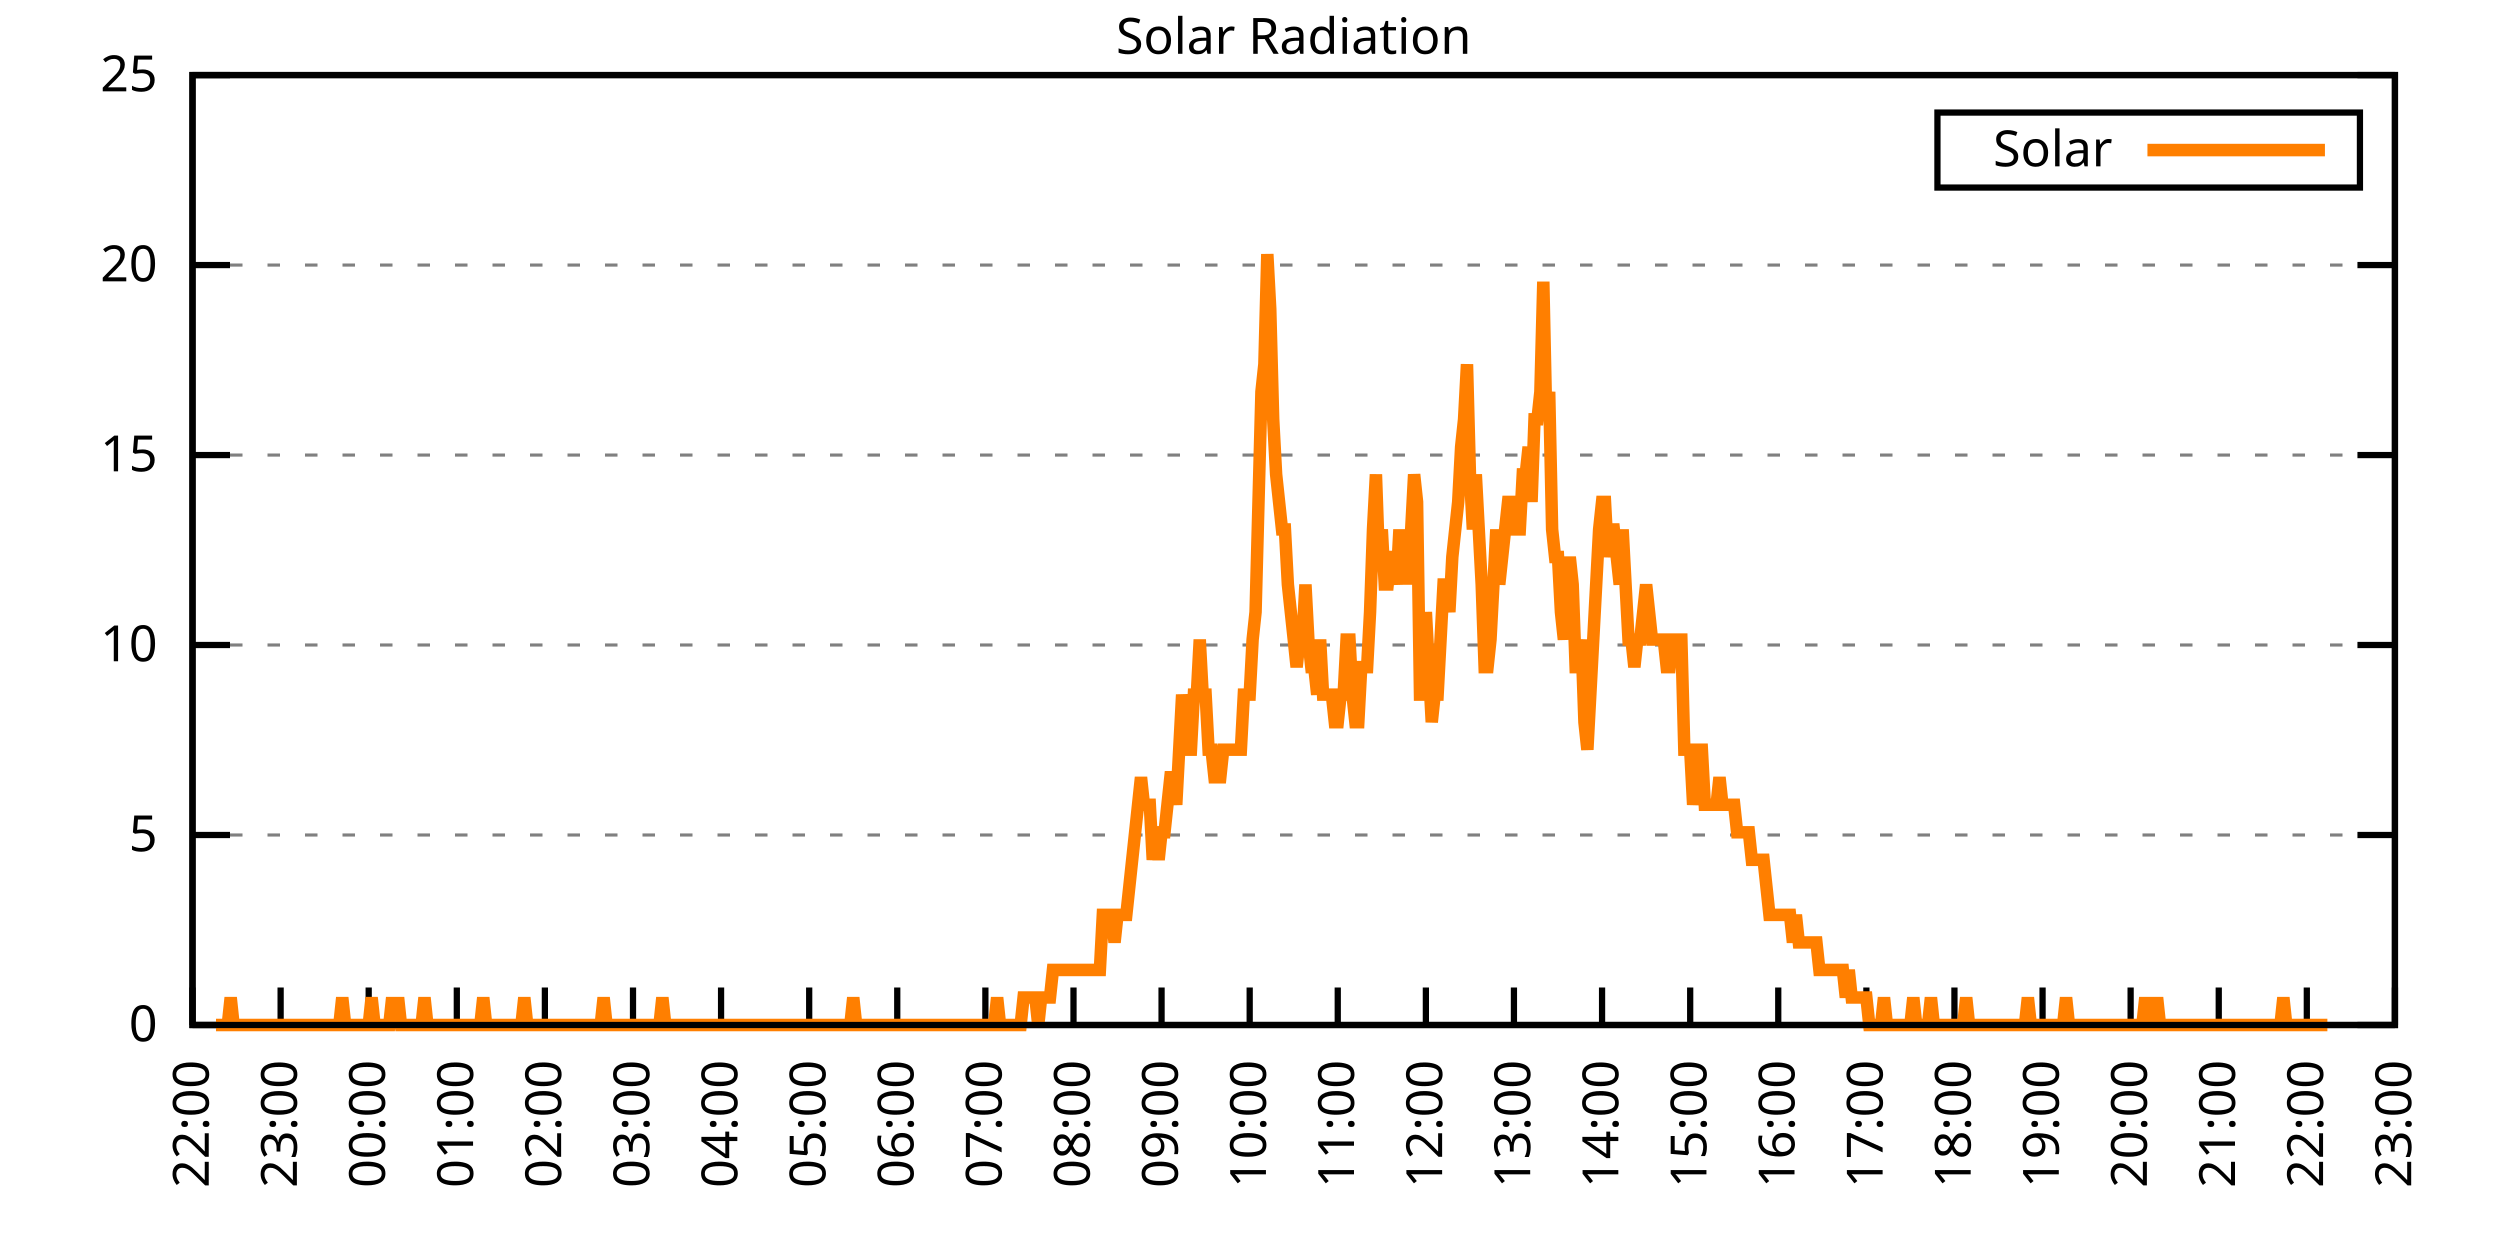
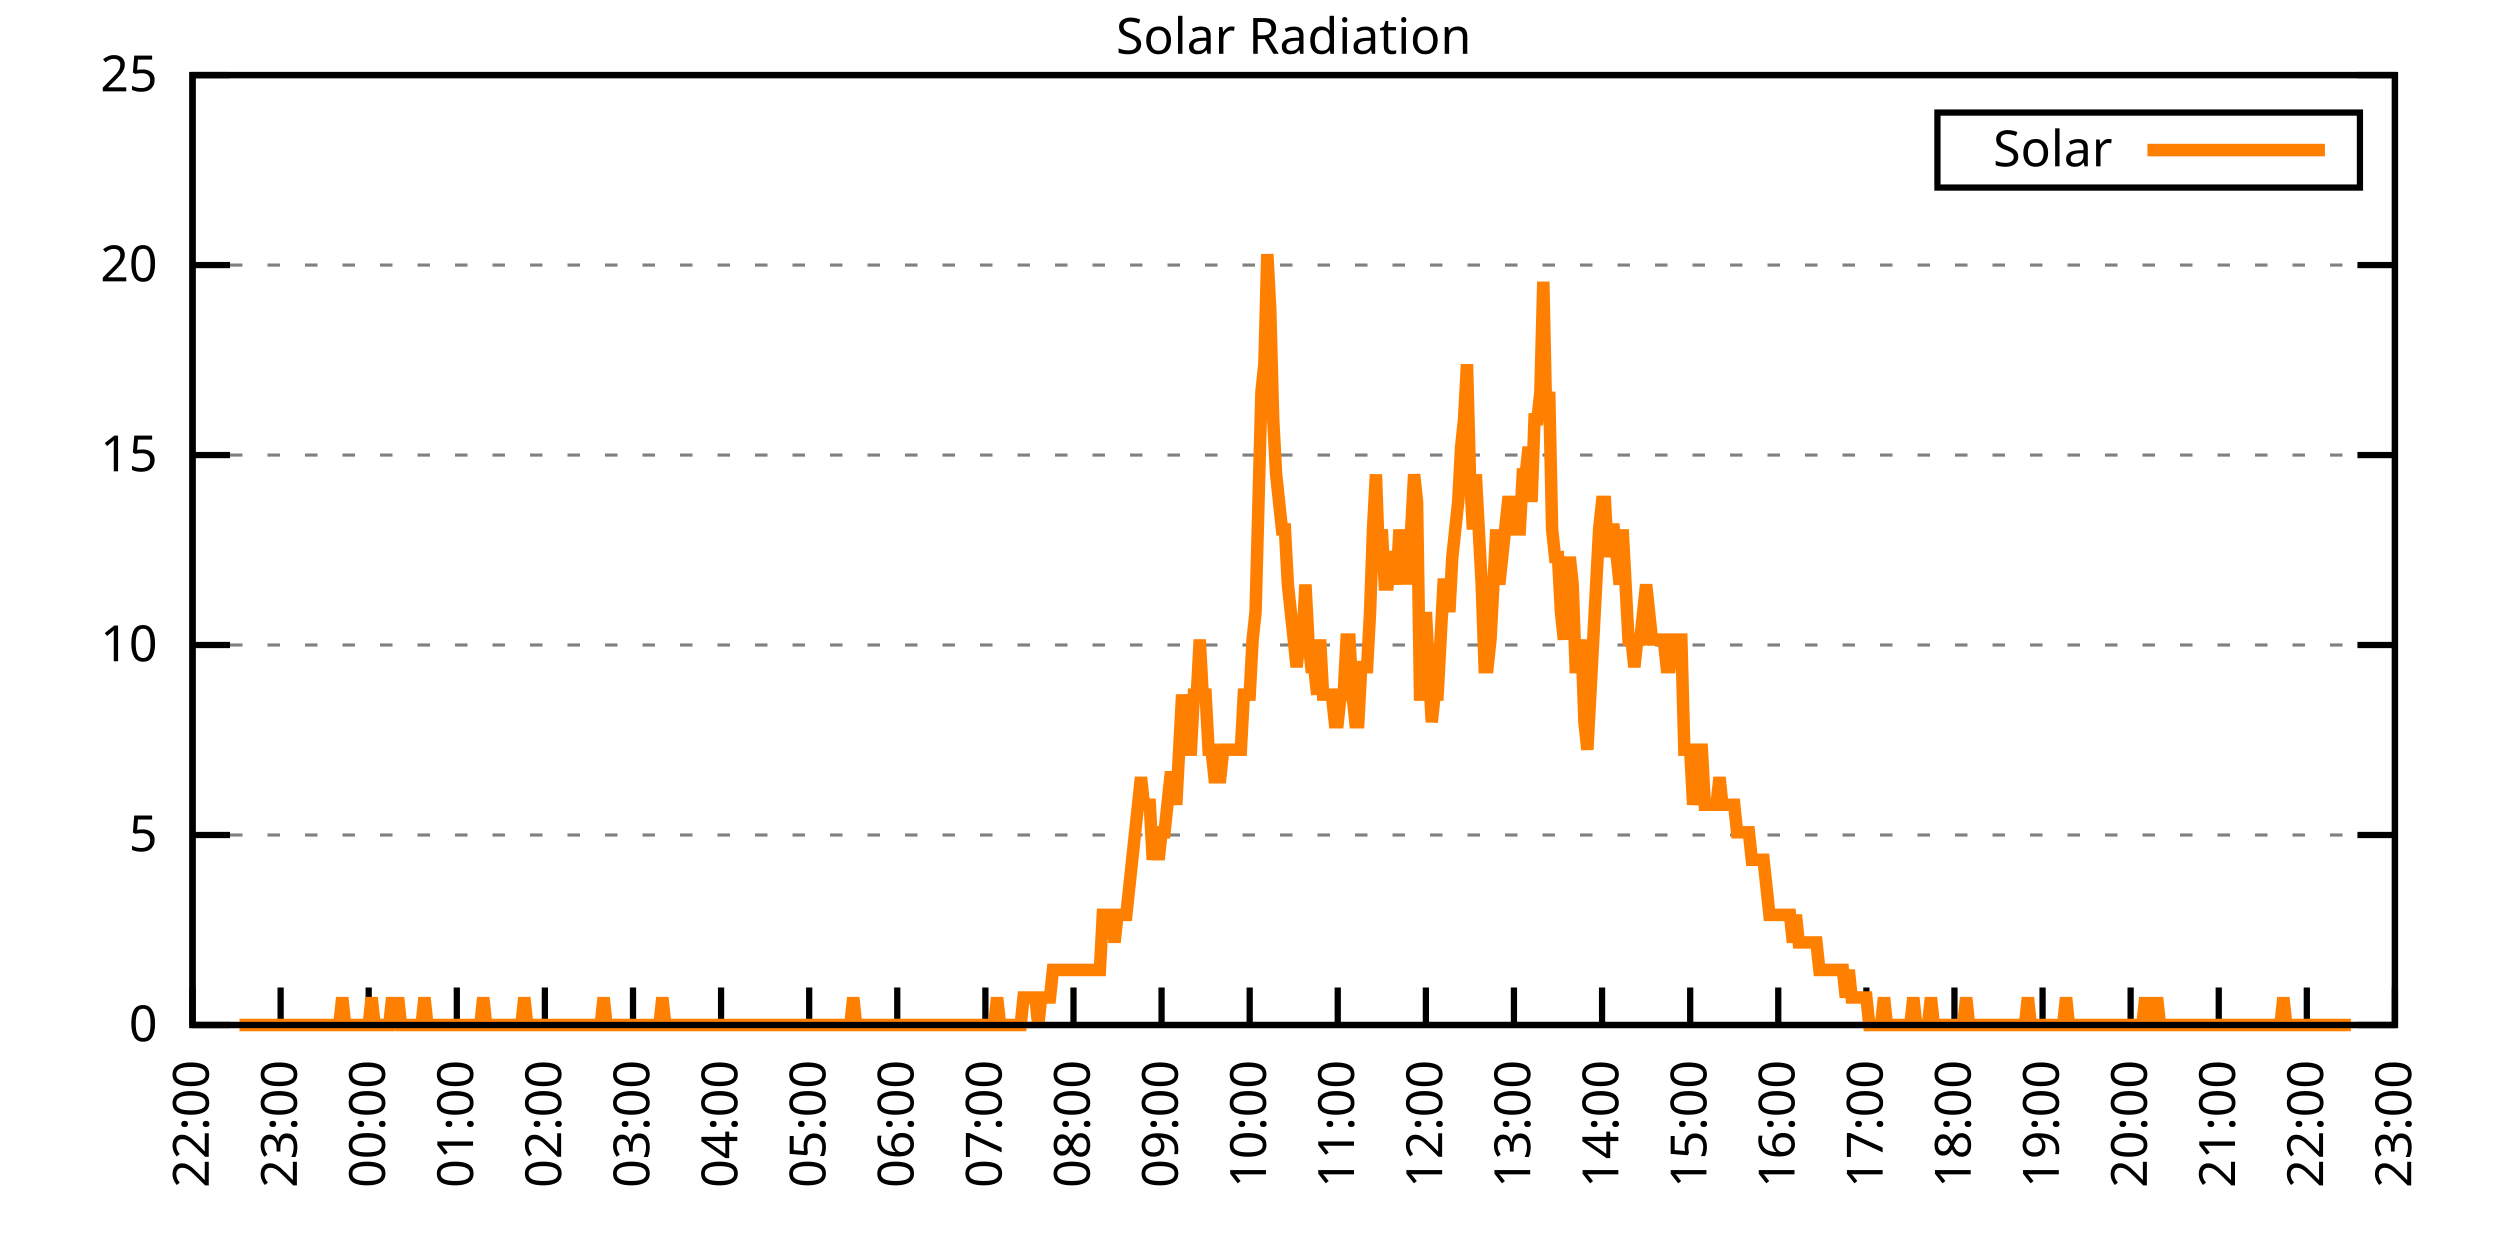
<svg xmlns="http://www.w3.org/2000/svg" xmlns:xlink="http://www.w3.org/1999/xlink" width="400" height="200" viewBox="0 0 400 200">
  <g id="gnuplot_canvas">
    <rect x="0" y="0" width="400" height="200" fill="none" />
    <defs>
      <circle id="gpDot" r="0.5" stroke-width="0.5" stroke="currentColor" />
      <path id="gpPt0" stroke-width="0.333" stroke="currentColor" d="M-1,0 h2 M0,-1 v2" />
      <path id="gpPt1" stroke-width="0.333" stroke="currentColor" d="M-1,-1 L1,1 M1,-1 L-1,1" />
      <path id="gpPt2" stroke-width="0.333" stroke="currentColor" d="M-1,0 L1,0 M0,-1 L0,1 M-1,-1 L1,1 M-1,1 L1,-1" />
      <rect id="gpPt3" stroke-width="0.333" stroke="currentColor" x="-1" y="-1" width="2" height="2" />
      <rect id="gpPt4" stroke-width="0.333" stroke="currentColor" fill="currentColor" x="-1" y="-1" width="2" height="2" />
      <circle id="gpPt5" stroke-width="0.333" stroke="currentColor" cx="0" cy="0" r="1" />
      <use xlink:href="#gpPt5" id="gpPt6" fill="currentColor" stroke="none" />
      <path id="gpPt7" stroke-width="0.333" stroke="currentColor" d="M0,-1.33 L-1.33,0.67 L1.33,0.67 z" />
      <use xlink:href="#gpPt7" id="gpPt8" fill="currentColor" stroke="none" />
      <use xlink:href="#gpPt7" id="gpPt9" stroke="currentColor" transform="rotate(180)" />
      <use xlink:href="#gpPt9" id="gpPt10" fill="currentColor" stroke="none" />
      <use xlink:href="#gpPt3" id="gpPt11" stroke="currentColor" transform="rotate(45)" />
      <use xlink:href="#gpPt11" id="gpPt12" fill="currentColor" stroke="none" />
      <path id="gpPt13" stroke-width="0.333" stroke="currentColor" d="M0,1.330 L1.265,0.411 L0.782,-1.067 L-0.782,-1.076 L-1.265,0.411 z" />
      <use xlink:href="#gpPt13" id="gpPt14" fill="currentColor" stroke="none" />
      <filter id="textbox" filterUnits="objectBoundingBox" x="0" y="0" height="1" width="1">
        <feFlood flood-color="white" flood-opacity="1" result="bgnd" />
        <feComposite in="SourceGraphic" in2="bgnd" operator="atop" />
      </filter>
      <filter id="greybox" filterUnits="objectBoundingBox" x="0" y="0" height="1" width="1">
        <feFlood flood-color="lightgrey" flood-opacity="1" result="grey" />
        <feComposite in="SourceGraphic" in2="grey" operator="atop" />
      </filter>
    </defs>
    <g fill="none" color="white" stroke="currentColor" stroke-width="1.00" stroke-linecap="butt" stroke-linejoin="miter">
</g>
    <g fill="none" color="black" stroke="currentColor" stroke-width="1.00" stroke-linecap="butt" stroke-linejoin="miter">
      <g stroke="none" shape-rendering="crispEdges">
        <polygon fill="rgb(255, 255, 255)" points="30.80,164.00 383.18,164.00 383.18,12.02 30.80,12.02 " />
      </g>
    </g>
    <g fill="none" color="black" stroke="currentColor" stroke-width="1.00" stroke-linecap="butt" stroke-linejoin="miter">
</g>
    <g fill="none" color="black" stroke="black" stroke-width="0.50" stroke-linecap="butt" stroke-linejoin="miter">
</g>
    <g fill="none" color="gray" stroke="currentColor" stroke-width="0.50" stroke-linecap="butt" stroke-linejoin="miter">
      <path stroke="gray" stroke-dasharray="2,4" class="gridline" d="M30.80,164.00 L383.19,164.00  " />
    </g>
    <g fill="none" color="gray" stroke="gray" stroke-width="1.00" stroke-linecap="butt" stroke-linejoin="miter">
</g>
    <g fill="none" color="black" stroke="currentColor" stroke-width="1.00" stroke-linecap="butt" stroke-linejoin="miter">
      <path stroke="black" d="M30.80,164.00 L36.80,164.00 M383.19,164.00 L377.19,164.00  " />
      <g transform="translate(25.20,166.60)" stroke="none" fill="black" font-family="Sans" font-size="8.00" text-anchor="end">
        <text>
          <tspan font-family="Sans"> 0</tspan>
        </text>
      </g>
    </g>
    <g fill="none" color="black" stroke="currentColor" stroke-width="1.00" stroke-linecap="butt" stroke-linejoin="miter">
</g>
    <g fill="none" color="black" stroke="black" stroke-width="0.50" stroke-linecap="butt" stroke-linejoin="miter">
</g>
    <g fill="none" color="gray" stroke="currentColor" stroke-width="0.50" stroke-linecap="butt" stroke-linejoin="miter">
      <path stroke="gray" stroke-dasharray="2,4" class="gridline" d="M30.80,133.60 L383.19,133.60  " />
    </g>
    <g fill="none" color="gray" stroke="gray" stroke-width="1.00" stroke-linecap="butt" stroke-linejoin="miter">
</g>
    <g fill="none" color="black" stroke="currentColor" stroke-width="1.00" stroke-linecap="butt" stroke-linejoin="miter">
      <path stroke="black" d="M30.80,133.60 L36.80,133.60 M383.19,133.60 L377.19,133.60  " />
      <g transform="translate(25.20,136.20)" stroke="none" fill="black" font-family="Sans" font-size="8.00" text-anchor="end">
        <text>
          <tspan font-family="Sans"> 5</tspan>
        </text>
      </g>
    </g>
    <g fill="none" color="black" stroke="currentColor" stroke-width="1.00" stroke-linecap="butt" stroke-linejoin="miter">
</g>
    <g fill="none" color="black" stroke="black" stroke-width="0.50" stroke-linecap="butt" stroke-linejoin="miter">
</g>
    <g fill="none" color="gray" stroke="currentColor" stroke-width="0.50" stroke-linecap="butt" stroke-linejoin="miter">
      <path stroke="gray" stroke-dasharray="2,4" class="gridline" d="M30.80,103.20 L383.19,103.20  " />
    </g>
    <g fill="none" color="gray" stroke="gray" stroke-width="1.00" stroke-linecap="butt" stroke-linejoin="miter">
</g>
    <g fill="none" color="black" stroke="currentColor" stroke-width="1.00" stroke-linecap="butt" stroke-linejoin="miter">
      <path stroke="black" d="M30.80,103.20 L36.80,103.20 M383.19,103.20 L377.19,103.20  " />
      <g transform="translate(25.20,105.80)" stroke="none" fill="black" font-family="Sans" font-size="8.00" text-anchor="end">
        <text>
          <tspan font-family="Sans"> 10</tspan>
        </text>
      </g>
    </g>
    <g fill="none" color="black" stroke="currentColor" stroke-width="1.00" stroke-linecap="butt" stroke-linejoin="miter">
</g>
    <g fill="none" color="black" stroke="black" stroke-width="0.50" stroke-linecap="butt" stroke-linejoin="miter">
</g>
    <g fill="none" color="gray" stroke="currentColor" stroke-width="0.50" stroke-linecap="butt" stroke-linejoin="miter">
      <path stroke="gray" stroke-dasharray="2,4" class="gridline" d="M30.80,72.81 L383.19,72.81  " />
    </g>
    <g fill="none" color="gray" stroke="gray" stroke-width="1.00" stroke-linecap="butt" stroke-linejoin="miter">
</g>
    <g fill="none" color="black" stroke="currentColor" stroke-width="1.00" stroke-linecap="butt" stroke-linejoin="miter">
      <path stroke="black" d="M30.80,72.81 L36.80,72.81 M383.19,72.81 L377.19,72.81  " />
      <g transform="translate(25.20,75.41)" stroke="none" fill="black" font-family="Sans" font-size="8.00" text-anchor="end">
        <text>
          <tspan font-family="Sans"> 15</tspan>
        </text>
      </g>
    </g>
    <g fill="none" color="black" stroke="currentColor" stroke-width="1.00" stroke-linecap="butt" stroke-linejoin="miter">
</g>
    <g fill="none" color="black" stroke="black" stroke-width="0.50" stroke-linecap="butt" stroke-linejoin="miter">
</g>
    <g fill="none" color="gray" stroke="currentColor" stroke-width="0.50" stroke-linecap="butt" stroke-linejoin="miter">
      <path stroke="gray" stroke-dasharray="2,4" class="gridline" d="M30.80,42.41 L383.19,42.41  " />
    </g>
    <g fill="none" color="gray" stroke="gray" stroke-width="1.00" stroke-linecap="butt" stroke-linejoin="miter">
</g>
    <g fill="none" color="black" stroke="currentColor" stroke-width="1.00" stroke-linecap="butt" stroke-linejoin="miter">
      <path stroke="black" d="M30.80,42.41 L36.80,42.41 M383.19,42.41 L377.19,42.41  " />
      <g transform="translate(25.20,45.01)" stroke="none" fill="black" font-family="Sans" font-size="8.00" text-anchor="end">
        <text>
          <tspan font-family="Sans"> 20</tspan>
        </text>
      </g>
    </g>
    <g fill="none" color="black" stroke="currentColor" stroke-width="1.00" stroke-linecap="butt" stroke-linejoin="miter">
</g>
    <g fill="none" color="black" stroke="black" stroke-width="0.50" stroke-linecap="butt" stroke-linejoin="miter">
</g>
    <g fill="none" color="gray" stroke="currentColor" stroke-width="0.50" stroke-linecap="butt" stroke-linejoin="miter">
      <path stroke="gray" stroke-dasharray="2,4" class="gridline" d="M30.80,12.01 L383.19,12.01  " />
    </g>
    <g fill="none" color="gray" stroke="gray" stroke-width="1.00" stroke-linecap="butt" stroke-linejoin="miter">
</g>
    <g fill="none" color="black" stroke="currentColor" stroke-width="1.00" stroke-linecap="butt" stroke-linejoin="miter">
      <path stroke="black" d="M30.80,12.01 L36.80,12.01 M383.19,12.01 L377.19,12.01  " />
      <g transform="translate(25.20,14.61)" stroke="none" fill="black" font-family="Sans" font-size="8.00" text-anchor="end">
        <text>
          <tspan font-family="Sans"> 25</tspan>
        </text>
      </g>
    </g>
    <g fill="none" color="black" stroke="currentColor" stroke-width="1.00" stroke-linecap="butt" stroke-linejoin="miter">
      <path stroke="black" d="M30.80,164.00 L30.80,158.00  " />
      <g transform="translate(33.40,169.60) rotate(270.00)" stroke="none" fill="black" font-family="Sans" font-size="8.00" text-anchor="end">
        <text>
          <tspan font-family="Sans">22:00</tspan>
        </text>
      </g>
    </g>
    <g fill="none" color="black" stroke="currentColor" stroke-width="1.00" stroke-linecap="butt" stroke-linejoin="miter">
      <path stroke="black" d="M44.90,164.00 L44.90,158.00  " />
      <g transform="translate(47.50,169.60) rotate(270.00)" stroke="none" fill="black" font-family="Sans" font-size="8.00" text-anchor="end">
        <text>
          <tspan font-family="Sans">23:00</tspan>
        </text>
      </g>
    </g>
    <g fill="none" color="black" stroke="currentColor" stroke-width="1.00" stroke-linecap="butt" stroke-linejoin="miter">
      <path stroke="black" d="M58.99,164.00 L58.99,158.00  " />
      <g transform="translate(61.59,169.60) rotate(270.00)" stroke="none" fill="black" font-family="Sans" font-size="8.00" text-anchor="end">
        <text>
          <tspan font-family="Sans">00:00</tspan>
        </text>
      </g>
    </g>
    <g fill="none" color="black" stroke="currentColor" stroke-width="1.00" stroke-linecap="butt" stroke-linejoin="miter">
      <path stroke="black" d="M73.09,164.00 L73.09,158.00  " />
      <g transform="translate(75.69,169.60) rotate(270.00)" stroke="none" fill="black" font-family="Sans" font-size="8.00" text-anchor="end">
        <text>
          <tspan font-family="Sans">01:00</tspan>
        </text>
      </g>
    </g>
    <g fill="none" color="black" stroke="currentColor" stroke-width="1.00" stroke-linecap="butt" stroke-linejoin="miter">
      <path stroke="black" d="M87.18,164.00 L87.18,158.00  " />
      <g transform="translate(89.78,169.60) rotate(270.00)" stroke="none" fill="black" font-family="Sans" font-size="8.00" text-anchor="end">
        <text>
          <tspan font-family="Sans">02:00</tspan>
        </text>
      </g>
    </g>
    <g fill="none" color="black" stroke="currentColor" stroke-width="1.00" stroke-linecap="butt" stroke-linejoin="miter">
      <path stroke="black" d="M101.28,164.00 L101.28,158.00  " />
      <g transform="translate(103.88,169.60) rotate(270.00)" stroke="none" fill="black" font-family="Sans" font-size="8.00" text-anchor="end">
        <text>
          <tspan font-family="Sans">03:00</tspan>
        </text>
      </g>
    </g>
    <g fill="none" color="black" stroke="currentColor" stroke-width="1.00" stroke-linecap="butt" stroke-linejoin="miter">
      <path stroke="black" d="M115.37,164.00 L115.37,158.00  " />
      <g transform="translate(117.97,169.60) rotate(270.00)" stroke="none" fill="black" font-family="Sans" font-size="8.00" text-anchor="end">
        <text>
          <tspan font-family="Sans">04:00</tspan>
        </text>
      </g>
    </g>
    <g fill="none" color="black" stroke="currentColor" stroke-width="1.00" stroke-linecap="butt" stroke-linejoin="miter">
      <path stroke="black" d="M129.47,164.00 L129.47,158.00  " />
      <g transform="translate(132.07,169.60) rotate(270.00)" stroke="none" fill="black" font-family="Sans" font-size="8.00" text-anchor="end">
        <text>
          <tspan font-family="Sans">05:00</tspan>
        </text>
      </g>
    </g>
    <g fill="none" color="black" stroke="currentColor" stroke-width="1.00" stroke-linecap="butt" stroke-linejoin="miter">
      <path stroke="black" d="M143.56,164.00 L143.56,158.00  " />
      <g transform="translate(146.16,169.60) rotate(270.00)" stroke="none" fill="black" font-family="Sans" font-size="8.00" text-anchor="end">
        <text>
          <tspan font-family="Sans">06:00</tspan>
        </text>
      </g>
    </g>
    <g fill="none" color="black" stroke="currentColor" stroke-width="1.00" stroke-linecap="butt" stroke-linejoin="miter">
      <path stroke="black" d="M157.66,164.00 L157.66,158.00  " />
      <g transform="translate(160.26,169.60) rotate(270.00)" stroke="none" fill="black" font-family="Sans" font-size="8.00" text-anchor="end">
        <text>
          <tspan font-family="Sans">07:00</tspan>
        </text>
      </g>
    </g>
    <g fill="none" color="black" stroke="currentColor" stroke-width="1.00" stroke-linecap="butt" stroke-linejoin="miter">
      <path stroke="black" d="M171.76,164.00 L171.76,158.00  " />
      <g transform="translate(174.36,169.60) rotate(270.00)" stroke="none" fill="black" font-family="Sans" font-size="8.00" text-anchor="end">
        <text>
          <tspan font-family="Sans">08:00</tspan>
        </text>
      </g>
    </g>
    <g fill="none" color="black" stroke="currentColor" stroke-width="1.00" stroke-linecap="butt" stroke-linejoin="miter">
      <path stroke="black" d="M185.85,164.00 L185.85,158.00  " />
      <g transform="translate(188.45,169.60) rotate(270.00)" stroke="none" fill="black" font-family="Sans" font-size="8.00" text-anchor="end">
        <text>
          <tspan font-family="Sans">09:00</tspan>
        </text>
      </g>
    </g>
    <g fill="none" color="black" stroke="currentColor" stroke-width="1.00" stroke-linecap="butt" stroke-linejoin="miter">
      <path stroke="black" d="M199.95,164.00 L199.95,158.00  " />
      <g transform="translate(202.55,169.60) rotate(270.00)" stroke="none" fill="black" font-family="Sans" font-size="8.00" text-anchor="end">
        <text>
          <tspan font-family="Sans">10:00</tspan>
        </text>
      </g>
    </g>
    <g fill="none" color="black" stroke="currentColor" stroke-width="1.00" stroke-linecap="butt" stroke-linejoin="miter">
      <path stroke="black" d="M214.04,164.00 L214.04,158.00  " />
      <g transform="translate(216.64,169.60) rotate(270.00)" stroke="none" fill="black" font-family="Sans" font-size="8.00" text-anchor="end">
        <text>
          <tspan font-family="Sans">11:00</tspan>
        </text>
      </g>
    </g>
    <g fill="none" color="black" stroke="currentColor" stroke-width="1.00" stroke-linecap="butt" stroke-linejoin="miter">
      <path stroke="black" d="M228.14,164.00 L228.14,158.00  " />
      <g transform="translate(230.74,169.60) rotate(270.00)" stroke="none" fill="black" font-family="Sans" font-size="8.00" text-anchor="end">
        <text>
          <tspan font-family="Sans">12:00</tspan>
        </text>
      </g>
    </g>
    <g fill="none" color="black" stroke="currentColor" stroke-width="1.00" stroke-linecap="butt" stroke-linejoin="miter">
      <path stroke="black" d="M242.23,164.00 L242.23,158.00  " />
      <g transform="translate(244.83,169.60) rotate(270.00)" stroke="none" fill="black" font-family="Sans" font-size="8.00" text-anchor="end">
        <text>
          <tspan font-family="Sans">13:00</tspan>
        </text>
      </g>
    </g>
    <g fill="none" color="black" stroke="currentColor" stroke-width="1.00" stroke-linecap="butt" stroke-linejoin="miter">
      <path stroke="black" d="M256.33,164.00 L256.33,158.00  " />
      <g transform="translate(258.93,169.60) rotate(270.00)" stroke="none" fill="black" font-family="Sans" font-size="8.00" text-anchor="end">
        <text>
          <tspan font-family="Sans">14:00</tspan>
        </text>
      </g>
    </g>
    <g fill="none" color="black" stroke="currentColor" stroke-width="1.00" stroke-linecap="butt" stroke-linejoin="miter">
      <path stroke="black" d="M270.43,164.00 L270.43,158.00  " />
      <g transform="translate(273.03,169.60) rotate(270.00)" stroke="none" fill="black" font-family="Sans" font-size="8.00" text-anchor="end">
        <text>
          <tspan font-family="Sans">15:00</tspan>
        </text>
      </g>
    </g>
    <g fill="none" color="black" stroke="currentColor" stroke-width="1.00" stroke-linecap="butt" stroke-linejoin="miter">
      <path stroke="black" d="M284.52,164.00 L284.52,158.00  " />
      <g transform="translate(287.12,169.60) rotate(270.00)" stroke="none" fill="black" font-family="Sans" font-size="8.00" text-anchor="end">
        <text>
          <tspan font-family="Sans">16:00</tspan>
        </text>
      </g>
    </g>
    <g fill="none" color="black" stroke="currentColor" stroke-width="1.00" stroke-linecap="butt" stroke-linejoin="miter">
      <path stroke="black" d="M298.62,164.00 L298.62,158.00  " />
      <g transform="translate(301.22,169.60) rotate(270.00)" stroke="none" fill="black" font-family="Sans" font-size="8.00" text-anchor="end">
        <text>
          <tspan font-family="Sans">17:00</tspan>
        </text>
      </g>
    </g>
    <g fill="none" color="black" stroke="currentColor" stroke-width="1.00" stroke-linecap="butt" stroke-linejoin="miter">
      <path stroke="black" d="M312.71,164.00 L312.71,158.00  " />
      <g transform="translate(315.31,169.60) rotate(270.00)" stroke="none" fill="black" font-family="Sans" font-size="8.00" text-anchor="end">
        <text>
          <tspan font-family="Sans">18:00</tspan>
        </text>
      </g>
    </g>
    <g fill="none" color="black" stroke="currentColor" stroke-width="1.00" stroke-linecap="butt" stroke-linejoin="miter">
      <path stroke="black" d="M326.81,164.00 L326.81,158.00  " />
      <g transform="translate(329.41,169.60) rotate(270.00)" stroke="none" fill="black" font-family="Sans" font-size="8.00" text-anchor="end">
        <text>
          <tspan font-family="Sans">19:00</tspan>
        </text>
      </g>
    </g>
    <g fill="none" color="black" stroke="currentColor" stroke-width="1.00" stroke-linecap="butt" stroke-linejoin="miter">
      <path stroke="black" d="M340.90,164.00 L340.90,158.00  " />
      <g transform="translate(343.50,169.60) rotate(270.00)" stroke="none" fill="black" font-family="Sans" font-size="8.00" text-anchor="end">
        <text>
          <tspan font-family="Sans">20:00</tspan>
        </text>
      </g>
    </g>
    <g fill="none" color="black" stroke="currentColor" stroke-width="1.00" stroke-linecap="butt" stroke-linejoin="miter">
      <path stroke="black" d="M355.00,164.00 L355.00,158.00  " />
      <g transform="translate(357.60,169.60) rotate(270.00)" stroke="none" fill="black" font-family="Sans" font-size="8.00" text-anchor="end">
        <text>
          <tspan font-family="Sans">21:00</tspan>
        </text>
      </g>
    </g>
    <g fill="none" color="black" stroke="currentColor" stroke-width="1.00" stroke-linecap="butt" stroke-linejoin="miter">
      <path stroke="black" d="M369.09,164.00 L369.09,158.00  " />
      <g transform="translate(371.69,169.60) rotate(270.00)" stroke="none" fill="black" font-family="Sans" font-size="8.00" text-anchor="end">
        <text>
          <tspan font-family="Sans">22:00</tspan>
        </text>
      </g>
    </g>
    <g fill="none" color="black" stroke="currentColor" stroke-width="1.00" stroke-linecap="butt" stroke-linejoin="miter">
      <path stroke="black" d="M383.19,164.00 L383.19,158.00  " />
      <g transform="translate(385.79,169.60) rotate(270.00)" stroke="none" fill="black" font-family="Sans" font-size="8.00" text-anchor="end">
        <text>
          <tspan font-family="Sans">23:00</tspan>
        </text>
      </g>
    </g>
    <g fill="none" color="black" stroke="currentColor" stroke-width="1.00" stroke-linecap="butt" stroke-linejoin="miter">
</g>
    <g fill="none" color="black" stroke="currentColor" stroke-width="1.00" stroke-linecap="butt" stroke-linejoin="miter">
      <path stroke="black" d="M30.80,12.01 L30.80,164.00 L383.19,164.00 L383.19,12.01 L30.80,12.01 Z  " />
    </g>
    <g fill="none" color="black" stroke="currentColor" stroke-width="1.00" stroke-linecap="butt" stroke-linejoin="miter">
</g>
    <g fill="none" color="black" stroke="currentColor" stroke-width="1.00" stroke-linecap="butt" stroke-linejoin="miter">
      <path stroke="black" d="M309.99,30.01 L309.99,18.01 L377.59,18.01 L377.59,30.01 L309.99,30.01 Z  " />
    </g>
    <g id="Solar_Radiation_plot_1">
      <g fill="none" color="white" stroke="black" stroke-width="2.00" stroke-linecap="butt" stroke-linejoin="miter">
</g>
      <g fill="none" color="black" stroke="currentColor" stroke-width="2.00" stroke-linecap="butt" stroke-linejoin="miter">
        <g transform="translate(337.99,26.61)" stroke="none" fill="black" font-family="Sans" font-size="8.00" text-anchor="end">
          <text>
            <tspan font-family="Sans">Solar</tspan>
          </text>
        </g>
      </g>
      <g fill="none" color="black" stroke="currentColor" stroke-width="2.00" stroke-linecap="butt" stroke-linejoin="miter">
-         <path stroke="rgb(255, 127,   0)" d="M343.59,24.01 L371.99,24.01 M34.56,164.00 L35.03,164.00 L35.50,164.00 L35.97,164.00 L36.44,164.00 L36.91,159.60   L37.38,164.00 L37.85,164.00 L38.32,164.00 L38.79,164.00 L39.26,164.00 L39.73,164.00 L40.20,164.00 L40.67,164.00   L41.14,164.00 L41.61,164.00 L42.08,164.00 L42.55,164.00 L43.02,164.00 L43.49,164.00 L43.96,164.00 L44.43,164.00   L44.90,164.00 L45.37,164.00 L45.84,164.00 L46.31,164.00 L46.78,164.00 L47.24,164.00 L47.71,164.00 L48.18,164.00   L48.65,164.00 L49.12,164.00 L49.59,164.00 L50.06,164.00 L50.53,164.00 L51.00,164.00 L51.47,164.00 L51.94,164.00   L52.41,164.00 L52.88,164.00 L53.35,164.00 L53.82,164.00 L54.29,164.00 L54.76,159.60 L55.23,164.00 L55.70,164.00   L56.17,164.00 L56.64,164.00 L57.11,164.00 L57.58,164.00 L58.05,164.00 L58.52,164.00 L58.99,164.00 L59.46,159.60   L59.93,164.00 L60.40,164.00 L60.87,164.00 L61.34,164.00 L61.81,164.00 L62.28,164.00 L62.75,159.60 L63.22,164.00   L63.69,159.60 L64.16,164.00 L64.63,164.00 L65.10,164.00 L65.57,164.00 L66.04,164.00 L66.51,164.00 L66.98,164.00   L67.45,164.00 L67.92,159.60 L68.39,164.00 L68.86,164.00 L69.33,164.00 L69.80,164.00 L70.27,164.00 L70.74,164.00   L71.21,164.00 L71.68,164.00 L72.15,164.00 L72.62,164.00 L73.09,164.00 L73.56,164.00 L74.03,164.00 L74.50,164.00   L74.97,164.00 L75.44,164.00 L75.91,164.00 L76.38,164.00 L76.85,164.00 L77.32,159.60 L77.79,164.00 L78.26,164.00   L78.73,164.00 L79.19,164.00 L79.66,164.00 L80.13,164.00 L80.60,164.00 L81.07,164.00 L81.54,164.00 L82.01,164.00   L82.48,164.00 L82.95,164.00 L83.42,164.00 L83.89,159.60 L84.36,164.00 L84.83,164.00 L85.30,164.00 L85.77,164.00   L86.24,164.00 L86.71,164.00 L87.18,164.00 L87.65,164.00 L88.12,164.00 L88.59,164.00 L89.06,164.00 L89.53,164.00   L90.00,164.00 L90.47,164.00 L90.94,164.00 L91.41,164.00 L91.88,164.00 L92.35,164.00 L92.82,164.00 L93.29,164.00   L93.76,164.00 L94.23,164.00 L94.70,164.00 L95.17,164.00 L95.64,164.00 L96.11,164.00 L96.58,159.60 L97.05,164.00   L97.52,164.00 L97.99,164.00 L98.46,164.00 L98.93,164.00 L99.40,164.00 L99.87,164.00 L100.34,164.00 L100.81,164.00   L101.28,164.00 L101.75,164.00 L102.22,164.00 L102.69,164.00 L103.16,164.00 L103.63,164.00 L104.10,164.00 L104.57,164.00   L105.04,164.00 L105.51,164.00 L105.98,159.60 L106.45,164.00 L106.92,164.00 L107.39,164.00 L107.86,164.00 L108.33,164.00   L108.80,164.00 L109.27,164.00 L109.74,164.00 L110.21,164.00 L110.68,164.00 L111.14,164.00 L111.61,164.00 L112.08,164.00   L112.55,164.00 L113.02,164.00 L113.49,164.00 L113.96,164.00 L114.43,164.00 L114.90,164.00 L115.37,164.00 L115.84,164.00   L116.31,164.00 L116.78,164.00 L117.25,164.00 L117.72,164.00 L118.19,164.00 L118.66,164.00 L119.13,164.00 L119.60,164.00   L120.07,164.00 L120.54,164.00 L121.01,164.00 L121.48,164.00 L121.95,164.00 L122.42,164.00 L122.89,164.00 L123.36,164.00   L123.83,164.00 L124.30,164.00 L124.77,164.00 L125.24,164.00 L125.71,164.00 L126.18,164.00 L126.65,164.00 L127.12,164.00   L127.59,164.00 L128.06,164.00 L128.53,164.00 L129.00,164.00 L129.47,164.00 L129.94,164.00 L130.41,164.00 L130.88,164.00   L131.35,164.00 L131.82,164.00 L132.29,164.00 L132.76,164.00 L133.23,164.00 L133.70,164.00 L134.17,164.00 L134.64,164.00   L135.11,164.00 L135.58,164.00 L136.05,164.00 L136.52,159.60 L136.99,164.00 L137.46,164.00 L137.93,164.00 L138.40,164.00   L138.87,164.00 L139.34,164.00 L139.81,164.00 L140.28,164.00 L140.75,164.00 L141.22,164.00 L141.69,164.00 L142.16,164.00   L142.63,164.00 L143.09,164.00 L143.56,164.00 L144.03,164.00 L144.50,164.00 L144.97,164.00 L145.44,164.00 L145.91,164.00   L146.38,164.00 L146.85,164.00 L147.32,164.00 L147.79,164.00 L148.26,164.00 L148.73,164.00 L149.20,164.00 L149.67,164.00   L150.14,164.00 L150.61,164.00 L151.08,164.00 L151.55,164.00 L152.02,164.00 L152.49,164.00 L152.96,164.00 L153.43,164.00   L153.90,164.00 L154.37,164.00 L154.84,164.00 L155.31,164.00 L155.78,164.00 L156.25,164.00 L156.72,164.00 L157.19,164.00   L157.66,164.00 L158.13,164.00 L158.60,164.00 L159.07,164.00 L159.54,159.60 L160.01,164.00 L160.48,164.00 L160.95,164.00   L161.42,164.00 L161.89,164.00 L162.36,164.00 L162.83,164.00 L163.30,164.00 L163.77,159.60 L164.24,159.60 L164.71,159.60   L165.18,159.60 L165.65,159.60 L166.12,164.00 L166.59,159.60 L167.06,159.60 L167.53,159.60 L168.00,159.60 L168.47,155.19   L168.94,155.19 L169.41,155.19 L169.88,155.19 L170.35,155.19 L170.82,155.19 L171.29,155.19 L171.76,155.19 L172.23,155.19   L172.70,155.19 L173.17,155.19 L173.64,155.19 L174.11,155.19 L174.58,155.19 L175.04,155.19 L175.51,155.19 L175.98,155.19   L176.45,146.38 L176.92,146.38 L177.39,146.38 L177.86,146.38 L178.33,150.79 L178.80,146.38 L179.27,146.38 L179.74,146.38   L180.21,146.38 L180.68,141.98 L181.15,137.57 L181.62,133.17 L182.09,128.76 L182.56,124.36 L183.03,128.76 L183.50,128.76   L183.97,128.76 L184.44,137.57 L184.91,133.17 L185.38,137.57 L185.85,133.17 L186.32,133.17 L186.79,128.76 L187.26,124.36   L187.73,124.36 L188.20,128.76 L188.67,119.95 L189.14,111.14 L189.61,115.55 L190.08,119.95 L190.55,119.95 L191.02,111.14   L191.49,111.14 L191.96,102.33 L192.43,111.14 L192.90,111.14 L193.37,119.95 L193.84,119.95 L194.31,124.36 L194.78,124.36   L195.25,124.36 L195.72,119.95 L196.19,119.95 L196.66,119.95 L197.13,119.95 L197.60,119.95 L198.07,119.95 L198.54,119.95   L199.01,111.14 L199.48,111.14 L199.95,111.14 L200.42,102.33 L200.89,97.93 L201.36,80.31 L201.83,62.69 L202.30,58.28   L202.77,40.66 L203.24,49.47 L203.71,67.09 L204.18,75.90 L204.65,80.31 L205.12,84.71 L205.59,84.71 L206.06,93.52   L206.53,97.93 L207.00,102.33 L207.46,106.74 L207.93,102.33 L208.40,102.33 L208.87,93.52 L209.34,102.33 L209.81,106.74   L210.28,106.74 L210.75,111.14 L211.22,102.33 L211.69,111.14 L212.16,111.14 L212.63,111.14 L213.10,111.14 L213.57,115.55   L214.04,115.55 L214.51,111.14 L214.98,111.14 L215.45,102.33 L215.92,102.33 L216.39,111.14 L216.86,115.55 L217.33,115.55   L217.80,106.74 L218.27,106.74 L218.74,106.74 L219.21,97.93 L219.68,84.71 L220.15,75.90 L220.62,89.12 L221.09,84.71   L221.56,93.52 L222.03,93.52 L222.50,89.12 L222.97,89.12 L223.44,93.52 L223.91,84.71 L224.38,93.52 L224.85,84.71   L225.32,93.52 L225.79,84.71 L226.26,75.90 L226.73,80.31 L227.20,111.14 L227.67,111.14 L228.14,97.93 L228.61,106.74   L229.08,115.55 L229.55,111.14 L230.02,111.14 L230.49,102.33 L230.96,93.52 L231.43,93.52 L231.90,97.93 L232.37,89.12   L232.84,84.71 L233.31,80.31 L233.78,71.50 L234.25,67.09 L234.72,58.28 L235.19,75.90 L235.66,84.71 L236.13,75.90   L236.60,84.71 L237.07,93.52 L237.54,106.74 L238.01,106.74 L238.48,102.33 L238.95,93.52 L239.41,84.71 L239.88,93.52   L240.35,89.12 L240.82,84.71 L241.29,80.31 L241.76,80.31 L242.23,84.71 L242.70,84.71 L243.17,84.71 L243.64,75.90   L244.11,75.90 L244.58,71.50 L245.05,80.31 L245.52,67.09 L245.99,67.09 L246.46,62.69 L246.93,45.07 L247.40,67.09   L247.87,62.69 L248.34,84.71 L248.81,89.12 L249.28,89.12 L249.75,97.93 L250.22,102.33 L250.69,93.52 L251.16,89.12   L251.63,93.52 L252.10,106.74 L252.57,106.74 L253.04,102.33 L253.51,115.55 L253.98,119.95 L254.45,111.14 L254.92,102.33   L255.39,93.52 L255.86,84.71 L256.33,80.31 L256.80,80.31 L257.27,89.12 L257.74,84.71 L258.21,84.71 L258.68,89.12   L259.15,93.52 L259.62,84.71 L260.09,93.52 L260.56,102.33 L261.03,102.33 L261.50,106.74 L261.97,102.33 L262.44,102.33   L262.91,97.93 L263.38,93.52 L263.85,97.93 L264.32,102.33 L264.79,102.33 L265.26,102.33 L265.73,102.33 L266.20,102.33   L266.67,106.74 L267.14,106.74 L267.61,102.33 L268.08,102.33 L268.55,102.33 L269.02,102.33 L269.49,119.95 L269.96,119.95   L270.43,119.95 L270.90,128.76 L271.36,124.36 L271.83,119.95 L272.30,119.95 L272.77,128.76 L273.24,128.76 L273.71,128.76   L274.18,128.76 L274.65,128.76 L275.12,124.36 L275.59,128.76 L276.06,128.76 L276.53,128.76 L277.00,128.76 L277.47,128.76   L277.94,133.17 L278.41,133.17 L278.88,133.17 L279.35,133.17 L279.82,133.17 L280.29,137.57 L280.76,137.57 L281.23,137.57   L281.70,137.57 L282.17,137.57 L282.64,141.98 L283.11,146.38 L283.58,146.38 L284.05,146.38 L284.52,146.38 L284.99,146.38   L285.46,146.38 L285.93,146.38 L286.40,146.38 L286.87,150.79 L287.34,146.38 L287.81,150.79 L288.28,150.79 L288.75,150.79   L289.22,150.79 L289.69,150.79 L290.16,150.79 L290.63,150.79 L291.10,155.19 L291.57,155.19 L292.04,155.19 L292.51,155.19   L292.98,155.19 L293.45,155.19 L293.92,155.19 L294.39,155.19 L294.86,155.19 L295.33,159.60 L295.80,155.19 L296.27,159.60   L296.74,159.60 L297.21,159.60 L297.68,159.60 L298.15,159.60 L298.62,159.60 L299.09,164.00 L299.56,164.00 L300.03,164.00   L300.50,164.00 L300.97,164.00 L301.44,159.60 L301.91,164.00 L302.38,164.00 L302.85,164.00 L303.31,164.00 L303.78,164.00   L304.25,164.00 L304.72,164.00 L305.19,164.00 L305.66,164.00 L306.13,159.60 L306.60,164.00 L307.07,164.00 L307.54,164.00   L308.01,164.00 L308.48,164.00 L308.95,159.60 L309.42,164.00 L309.89,164.00 L310.36,164.00 L310.83,164.00 L311.30,164.00   L311.77,164.00 L312.24,164.00 L312.71,164.00 L313.18,164.00 L313.65,164.00 L314.12,164.00 L314.59,159.60 L315.06,164.00   L315.53,164.00 L316.00,164.00 L316.47,164.00 L316.94,164.00 L317.41,164.00 L317.88,164.00 L318.35,164.00 L318.82,164.00   L319.29,164.00 L319.76,164.00 L320.23,164.00 L320.70,164.00 L321.17,164.00 L321.64,164.00 L322.11,164.00 L322.58,164.00   L323.05,164.00 L323.52,164.00 L323.99,164.00 L324.46,159.60 L324.93,164.00 L325.40,164.00 L325.87,164.00 L326.34,164.00   L326.81,164.00 L327.28,164.00 L327.75,164.00 L328.22,164.00 L328.69,164.00 L329.16,164.00 L329.63,164.00 L330.10,164.00   L330.57,159.60 L331.04,164.00 L331.51,164.00 L331.98,164.00 L332.45,164.00 L332.92,164.00 L333.39,164.00 L333.86,164.00   L334.33,164.00 L334.80,164.00 L335.26,164.00 L335.73,164.00 L336.20,164.00 L336.67,164.00 L337.14,164.00 L337.61,164.00   L338.08,164.00 L338.55,164.00 L339.02,164.00 L339.49,164.00 L339.96,164.00 L340.43,164.00 L340.90,164.00 L341.37,164.00   L341.84,164.00 L342.31,164.00 L342.78,164.00 L343.25,159.60 L343.72,164.00 L344.19,164.00 L344.66,164.00 L345.13,159.60   L345.60,164.00 L346.07,164.00 L346.54,164.00 L347.01,164.00 L347.48,164.00 L347.95,164.00 L348.42,164.00 L348.89,164.00   L349.36,164.00 L349.83,164.00 L350.30,164.00 L350.77,164.00 L351.24,164.00 L351.71,164.00 L352.18,164.00 L352.65,164.00   L353.12,164.00 L353.59,164.00 L354.06,164.00 L354.53,164.00 L355.00,164.00 L355.47,164.00 L355.94,164.00 L356.41,164.00   L356.88,164.00 L357.35,164.00 L357.82,164.00 L358.29,164.00 L358.76,164.00 L359.23,164.00 L359.70,164.00 L360.17,164.00   L360.64,164.00 L361.11,164.00 L361.58,164.00 L362.05,164.00 L362.52,164.00 L362.99,164.00 L363.46,164.00 L363.93,164.00   L364.40,164.00 L364.87,164.00 L365.34,159.60 L365.81,164.00 L366.28,164.00 L366.75,164.00 L367.21,164.00 L367.68,164.00   L368.15,164.00 L368.62,164.00 L369.09,164.00 L369.56,164.00 L370.03,164.00 L370.50,164.00 L370.97,164.00 L371.44,164.00   L371.91,164.00 L372.38,164.00  " />
+         <path stroke="rgb(255, 127,   0)" d="M343.59,24.01 L371.99,24.01 M38.32,164.00 L38.79,164.00 L39.26,164.00 L39.73,164.00 L40.20,164.00 L40.67,164.00   L41.14,164.00 L41.61,164.00 L42.08,164.00 L42.55,164.00 L43.02,164.00 L43.49,164.00 L43.96,164.00 L44.43,164.00   L44.90,164.00 L45.37,164.00 L45.84,164.00 L46.31,164.00 L46.78,164.00 L47.24,164.00 L47.71,164.00 L48.18,164.00   L48.65,164.00 L49.12,164.00 L49.59,164.00 L50.06,164.00 L50.53,164.00 L51.00,164.00 L51.47,164.00 L51.94,164.00   L52.41,164.00 L52.88,164.00 L53.35,164.00 L53.82,164.00 L54.29,164.00 L54.76,159.60 L55.23,164.00 L55.70,164.00   L56.17,164.00 L56.64,164.00 L57.11,164.00 L57.58,164.00 L58.05,164.00 L58.52,164.00 L58.99,164.00 L59.46,159.60   L59.93,164.00 L60.40,164.00 L60.87,164.00 L61.34,164.00 L61.81,164.00 L62.28,164.00 L62.75,159.60 L63.22,164.00   L63.69,159.60 L64.16,164.00 L64.63,164.00 L65.10,164.00 L65.57,164.00 L66.04,164.00 L66.51,164.00 L66.98,164.00   L67.45,164.00 L67.92,159.60 L68.39,164.00 L68.86,164.00 L69.33,164.00 L69.80,164.00 L70.27,164.00 L70.74,164.00   L71.21,164.00 L71.68,164.00 L72.15,164.00 L72.62,164.00 L73.09,164.00 L73.56,164.00 L74.03,164.00 L74.50,164.00   L74.97,164.00 L75.44,164.00 L75.91,164.00 L76.38,164.00 L76.85,164.00 L77.32,159.60 L77.79,164.00 L78.26,164.00   L78.73,164.00 L79.19,164.00 L79.66,164.00 L80.13,164.00 L80.60,164.00 L81.07,164.00 L81.54,164.00 L82.01,164.00   L82.48,164.00 L82.95,164.00 L83.42,164.00 L83.89,159.60 L84.36,164.00 L84.83,164.00 L85.30,164.00 L85.77,164.00   L86.24,164.00 L86.71,164.00 L87.18,164.00 L87.65,164.00 L88.12,164.00 L88.59,164.00 L89.06,164.00 L89.53,164.00   L90.00,164.00 L90.47,164.00 L90.94,164.00 L91.41,164.00 L91.88,164.00 L92.35,164.00 L92.82,164.00 L93.29,164.00   L93.76,164.00 L94.23,164.00 L94.70,164.00 L95.17,164.00 L95.64,164.00 L96.11,164.00 L96.58,159.60 L97.05,164.00   L97.52,164.00 L97.99,164.00 L98.46,164.00 L98.93,164.00 L99.40,164.00 L99.87,164.00 L100.34,164.00 L100.81,164.00   L101.28,164.00 L101.75,164.00 L102.22,164.00 L102.69,164.00 L103.16,164.00 L103.63,164.00 L104.10,164.00 L104.57,164.00   L105.04,164.00 L105.51,164.00 L105.98,159.60 L106.45,164.00 L106.92,164.00 L107.39,164.00 L107.86,164.00 L108.33,164.00   L108.80,164.00 L109.27,164.00 L109.74,164.00 L110.21,164.00 L110.68,164.00 L111.14,164.00 L111.61,164.00 L112.08,164.00   L112.55,164.00 L113.02,164.00 L113.49,164.00 L113.96,164.00 L114.43,164.00 L114.90,164.00 L115.37,164.00 L115.84,164.00   L116.31,164.00 L116.78,164.00 L117.25,164.00 L117.72,164.00 L118.19,164.00 L118.66,164.00 L119.13,164.00 L119.60,164.00   L120.07,164.00 L120.54,164.00 L121.01,164.00 L121.48,164.00 L121.95,164.00 L122.42,164.00 L122.89,164.00 L123.36,164.00   L123.83,164.00 L124.30,164.00 L124.77,164.00 L125.24,164.00 L125.71,164.00 L126.18,164.00 L126.65,164.00 L127.12,164.00   L127.59,164.00 L128.06,164.00 L128.53,164.00 L129.00,164.00 L129.47,164.00 L129.94,164.00 L130.41,164.00 L130.88,164.00   L131.35,164.00 L131.82,164.00 L132.29,164.00 L132.76,164.00 L133.23,164.00 L133.70,164.00 L134.17,164.00 L134.64,164.00   L135.11,164.00 L135.58,164.00 L136.05,164.00 L136.52,159.60 L136.99,164.00 L137.46,164.00 L137.93,164.00 L138.40,164.00   L138.87,164.00 L139.34,164.00 L139.81,164.00 L140.28,164.00 L140.75,164.00 L141.22,164.00 L141.69,164.00 L142.16,164.00   L142.63,164.00 L143.09,164.00 L143.56,164.00 L144.03,164.00 L144.50,164.00 L144.97,164.00 L145.44,164.00 L145.91,164.00   L146.38,164.00 L146.85,164.00 L147.32,164.00 L147.79,164.00 L148.26,164.00 L148.73,164.00 L149.20,164.00 L149.67,164.00   L150.14,164.00 L150.61,164.00 L151.08,164.00 L151.55,164.00 L152.02,164.00 L152.49,164.00 L152.96,164.00 L153.43,164.00   L153.90,164.00 L154.37,164.00 L154.84,164.00 L155.31,164.00 L155.78,164.00 L156.25,164.00 L156.72,164.00 L157.19,164.00   L157.66,164.00 L158.13,164.00 L158.60,164.00 L159.07,164.00 L159.54,159.60 L160.01,164.00 L160.48,164.00 L160.95,164.00   L161.42,164.00 L161.89,164.00 L162.36,164.00 L162.83,164.00 L163.30,164.00 L163.77,159.60 L164.24,159.60 L164.71,159.60   L165.18,159.60 L165.65,159.60 L166.12,164.00 L166.59,159.60 L167.06,159.60 L167.53,159.60 L168.00,159.60 L168.47,155.19   L168.94,155.19 L169.41,155.19 L169.88,155.19 L170.35,155.19 L170.82,155.19 L171.29,155.19 L171.76,155.19 L172.23,155.19   L172.70,155.19 L173.17,155.19 L173.64,155.19 L174.11,155.19 L174.58,155.19 L175.04,155.19 L175.51,155.19 L175.98,155.19   L176.45,146.38 L176.92,146.38 L177.39,146.38 L177.86,146.38 L178.33,150.79 L178.80,146.38 L179.27,146.38 L179.74,146.38   L180.21,146.38 L180.68,141.98 L181.15,137.57 L181.62,133.17 L182.09,128.76 L182.56,124.36 L183.03,128.76 L183.50,128.76   L183.97,128.76 L184.44,137.57 L184.91,133.17 L185.38,137.57 L185.85,133.17 L186.32,133.17 L186.79,128.76 L187.26,124.36   L187.73,124.36 L188.20,128.76 L188.67,119.95 L189.14,111.14 L189.61,115.55 L190.08,119.95 L190.55,119.95 L191.02,111.14   L191.49,111.14 L191.96,102.33 L192.43,111.14 L192.90,111.14 L193.37,119.95 L193.84,119.95 L194.31,124.36 L194.78,124.36   L195.25,124.36 L195.72,119.95 L196.19,119.95 L196.66,119.95 L197.13,119.95 L197.60,119.95 L198.07,119.95 L198.54,119.95   L199.01,111.14 L199.48,111.14 L199.95,111.14 L200.42,102.33 L200.89,97.93 L201.36,80.31 L201.83,62.69 L202.30,58.28   L202.77,40.66 L203.24,49.47 L203.71,67.09 L204.18,75.90 L204.65,80.31 L205.12,84.71 L205.59,84.71 L206.06,93.52   L206.53,97.93 L207.00,102.33 L207.46,106.74 L207.93,102.33 L208.40,102.33 L208.87,93.52 L209.34,102.33 L209.81,106.74   L210.28,106.74 L210.75,111.14 L211.22,102.33 L211.69,111.14 L212.16,111.14 L212.63,111.14 L213.10,111.14 L213.57,115.55   L214.04,115.55 L214.51,111.14 L214.98,111.14 L215.45,102.33 L215.92,102.33 L216.39,111.14 L216.86,115.55 L217.33,115.55   L217.80,106.74 L218.27,106.74 L218.74,106.74 L219.21,97.93 L219.68,84.71 L220.15,75.90 L220.62,89.12 L221.09,84.71   L221.56,93.52 L222.03,93.52 L222.50,89.12 L222.97,89.12 L223.44,93.52 L223.91,84.71 L224.38,93.52 L224.85,84.71   L225.32,93.52 L225.79,84.71 L226.26,75.90 L226.73,80.31 L227.20,111.14 L227.67,111.14 L228.14,97.93 L228.61,106.74   L229.08,115.55 L229.55,111.14 L230.02,111.14 L230.49,102.33 L230.96,93.52 L231.43,93.52 L231.90,97.93 L232.37,89.12   L232.84,84.71 L233.31,80.31 L233.78,71.50 L234.25,67.09 L234.72,58.28 L235.19,75.90 L235.66,84.71 L236.13,75.90   L236.60,84.71 L237.07,93.52 L237.54,106.74 L238.01,106.74 L238.48,102.33 L238.95,93.52 L239.41,84.71 L239.88,93.52   L240.35,89.12 L240.82,84.71 L241.29,80.31 L241.76,80.31 L242.23,84.71 L242.70,84.71 L243.17,84.71 L243.64,75.90   L244.11,75.90 L244.58,71.50 L245.05,80.31 L245.52,67.09 L245.99,67.09 L246.46,62.69 L246.93,45.07 L247.40,67.09   L247.87,62.69 L248.34,84.71 L248.81,89.12 L249.28,89.12 L249.75,97.93 L250.22,102.33 L250.69,93.52 L251.16,89.12   L251.63,93.52 L252.10,106.74 L252.57,106.74 L253.04,102.33 L253.51,115.55 L253.98,119.95 L254.45,111.14 L254.92,102.33   L255.39,93.52 L255.86,84.71 L256.33,80.31 L256.80,80.31 L257.27,89.12 L257.74,84.71 L258.21,84.71 L258.68,89.12   L259.15,93.52 L259.62,84.71 L260.09,93.52 L260.56,102.33 L261.03,102.33 L261.50,106.74 L261.97,102.33 L262.44,102.33   L262.91,97.93 L263.38,93.52 L263.85,97.93 L264.32,102.33 L264.79,102.33 L265.26,102.33 L265.73,102.33 L266.20,102.33   L266.67,106.74 L267.14,106.74 L267.61,102.33 L268.08,102.33 L268.55,102.33 L269.02,102.33 L269.49,119.95 L269.96,119.95   L270.43,119.95 L270.90,128.76 L271.36,124.36 L271.83,119.95 L272.30,119.95 L272.77,128.76 L273.24,128.76 L273.71,128.76   L274.18,128.76 L274.65,128.76 L275.12,124.36 L275.59,128.76 L276.06,128.76 L276.53,128.76 L277.00,128.76 L277.47,128.76   L277.94,133.17 L278.41,133.17 L278.88,133.17 L279.35,133.17 L279.82,133.17 L280.29,137.57 L280.76,137.57 L281.23,137.57   L281.70,137.57 L282.17,137.57 L282.64,141.98 L283.11,146.38 L283.58,146.38 L284.05,146.38 L284.52,146.38 L284.99,146.38   L285.46,146.38 L285.93,146.38 L286.40,146.38 L286.87,150.79 L287.34,146.38 L287.81,150.79 L288.28,150.79 L288.75,150.79   L289.22,150.79 L289.69,150.79 L290.16,150.79 L290.63,150.79 L291.10,155.19 L291.57,155.19 L292.04,155.19 L292.51,155.19   L292.98,155.19 L293.45,155.19 L293.92,155.19 L294.39,155.19 L294.86,155.19 L295.33,159.60 L295.80,155.19 L296.27,159.60   L296.74,159.60 L297.21,159.60 L297.68,159.60 L298.15,159.60 L298.62,159.60 L299.09,164.00 L299.56,164.00 L300.03,164.00   L300.50,164.00 L300.97,164.00 L301.44,159.60 L301.91,164.00 L302.38,164.00 L302.85,164.00 L303.31,164.00 L303.78,164.00   L304.25,164.00 L304.72,164.00 L305.19,164.00 L305.66,164.00 L306.13,159.60 L306.60,164.00 L307.07,164.00 L307.54,164.00   L308.01,164.00 L308.48,164.00 L308.95,159.60 L309.42,164.00 L309.89,164.00 L310.36,164.00 L310.83,164.00 L311.30,164.00   L311.77,164.00 L312.24,164.00 L312.71,164.00 L313.18,164.00 L313.65,164.00 L314.12,164.00 L314.59,159.60 L315.06,164.00   L315.53,164.00 L316.00,164.00 L316.47,164.00 L316.94,164.00 L317.41,164.00 L317.88,164.00 L318.35,164.00 L318.82,164.00   L319.29,164.00 L319.76,164.00 L320.23,164.00 L320.70,164.00 L321.17,164.00 L321.64,164.00 L322.11,164.00 L322.58,164.00   L323.05,164.00 L323.52,164.00 L323.99,164.00 L324.46,159.60 L324.93,164.00 L325.40,164.00 L325.87,164.00 L326.34,164.00   L326.81,164.00 L327.28,164.00 L327.75,164.00 L328.22,164.00 L328.69,164.00 L329.16,164.00 L329.63,164.00 L330.10,164.00   L330.57,159.60 L331.04,164.00 L331.51,164.00 L331.98,164.00 L332.45,164.00 L332.92,164.00 L333.39,164.00 L333.86,164.00   L334.33,164.00 L334.80,164.00 L335.26,164.00 L335.73,164.00 L336.20,164.00 L336.67,164.00 L337.14,164.00 L337.61,164.00   L338.08,164.00 L338.55,164.00 L339.02,164.00 L339.49,164.00 L339.96,164.00 L340.43,164.00 L340.90,164.00 L341.37,164.00   L341.84,164.00 L342.31,164.00 L342.78,164.00 L343.25,159.60 L343.72,164.00 L344.19,164.00 L344.66,164.00 L345.13,159.60   L345.60,164.00 L346.07,164.00 L346.54,164.00 L347.01,164.00 L347.48,164.00 L347.95,164.00 L348.42,164.00 L348.89,164.00   L349.36,164.00 L349.83,164.00 L350.30,164.00 L350.77,164.00 L351.24,164.00 L351.71,164.00 L352.18,164.00 L352.65,164.00   L353.12,164.00 L353.59,164.00 L354.06,164.00 L354.53,164.00 L355.00,164.00 L355.47,164.00 L355.94,164.00 L356.41,164.00   L356.88,164.00 L357.35,164.00 L357.82,164.00 L358.29,164.00 L358.76,164.00 L359.23,164.00 L359.70,164.00 L360.17,164.00   L360.64,164.00 L361.11,164.00 L361.58,164.00 L362.05,164.00 L362.52,164.00 L362.99,164.00 L363.46,164.00 L363.93,164.00   L364.40,164.00 L364.87,164.00 L365.34,159.60 L365.81,164.00 L366.28,164.00 L366.75,164.00 L367.21,164.00 L367.68,164.00   L368.15,164.00 L368.62,164.00 L369.09,164.00 L369.56,164.00 L370.03,164.00 L370.50,164.00 L370.97,164.00 L371.44,164.00   L371.91,164.00 L372.38,164.00 L372.85,164.00 L373.32,164.00 L373.79,164.00 L374.26,164.00 L374.73,164.00 L375.20,164.00   L375.67,164.00 L376.14,164.00  " />
      </g>
    </g>
    <g fill="none" color="black" stroke="currentColor" stroke-width="2.00" stroke-linecap="butt" stroke-linejoin="miter">
</g>
    <g fill="none" color="black" stroke="black" stroke-width="1.00" stroke-linecap="butt" stroke-linejoin="miter">
</g>
    <g fill="none" color="black" stroke="currentColor" stroke-width="1.00" stroke-linecap="butt" stroke-linejoin="miter">
      <path stroke="black" d="M30.80,12.01 L30.80,164.00 L383.19,164.00 L383.19,12.01 L30.80,12.01 Z  " />
      <g transform="translate(6.80,88.01) rotate(270.00)" stroke="none" fill="black" font-family="Sans" font-size="8.00" text-anchor="middle">
        <text />
      </g>
    </g>
    <g fill="none" color="black" stroke="currentColor" stroke-width="1.00" stroke-linecap="butt" stroke-linejoin="miter">
</g>
    <g fill="none" color="black" stroke="currentColor" stroke-width="1.00" stroke-linecap="butt" stroke-linejoin="miter">
      <g transform="translate(206.99,8.61)" stroke="none" fill="black" font-family="Sans" font-size="8.00" text-anchor="middle">
        <text>
          <tspan font-family="Sans">Solar Radiation</tspan>
        </text>
      </g>
    </g>
    <g fill="none" color="black" stroke="currentColor" stroke-width="1.00" stroke-linecap="butt" stroke-linejoin="miter">
</g>
  </g>
</svg>
